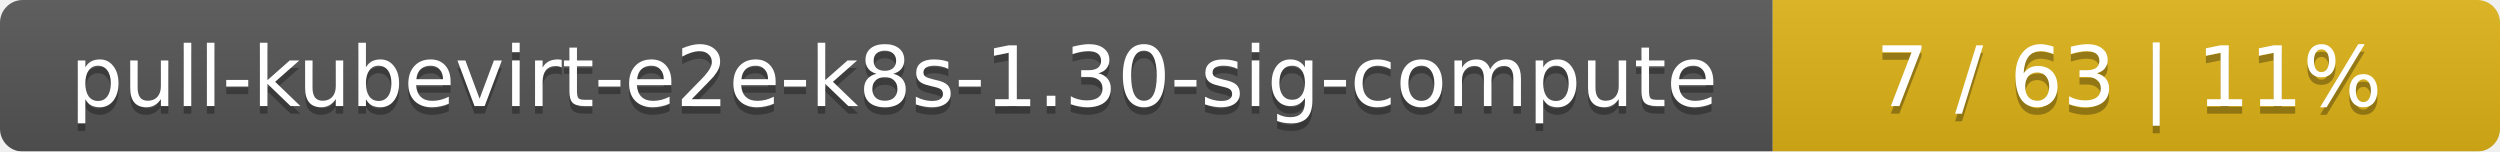
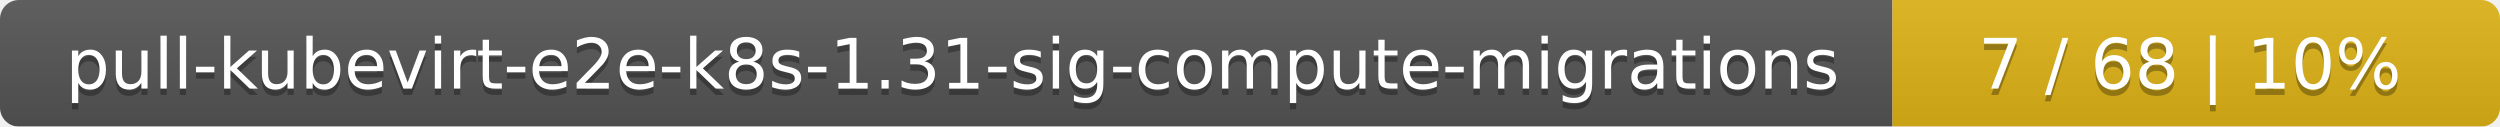
- <svg xmlns="http://www.w3.org/2000/svg" width="330" height="20">
+ <svg xmlns="http://www.w3.org/2000/svg" width="395" height="20">
  <linearGradient id="smooth" x2="0" y2="100%">
    <stop offset="0" stop-color="#bbb" stop-opacity=".1" />
    <stop offset="1" stop-opacity=".1" />
  </linearGradient>
  <mask id="round">
-     <rect width="330" height="20" rx="3" fill="#fff" />
+     <rect width="395" height="20" rx="3" fill="#fff" />
  </mask>
  <g mask="url(#round)">
-     <rect width="234" height="20" fill="#555" />
-     <rect x="234" width="96" height="20" fill="#dfb317" />
-     <rect width="330" height="20" fill="url(#smooth)" />
+     <rect width="299" height="20" fill="#555" />
+     <rect x="299" width="96" height="20" fill="#dfb317" />
+     <rect width="395" height="20" fill="url(#smooth)" />
  </g>
  <g fill="#fff" text-anchor="middle" font-family="DejaVu Sans,Verdana,Geneva,sans-serif" font-size="11">
-     <text x="118" y="15" fill="#010101" fill-opacity=".3">pull-kubevirt-e2e-k8s-1.30-sig-compute</text>
-     <text x="118" y="14">pull-kubevirt-e2e-k8s-1.30-sig-compute</text>
-     <text x="281" y="15" fill="#010101" fill-opacity=".3">7 / 63    |    11%</text>
-     <text x="281" y="14">7 / 63    |    11%</text>
+     <text x="150.5" y="15" fill="#010101" fill-opacity=".3">pull-kubevirt-e2e-k8s-1.31-sig-compute-migrations</text>
+     <text x="150.5" y="14">pull-kubevirt-e2e-k8s-1.31-sig-compute-migrations</text>
+     <text x="346" y="15" fill="#010101" fill-opacity=".3">7 / 68    |    10%</text>
+     <text x="346" y="14">7 / 68    |    10%</text>
  </g>
</svg>
